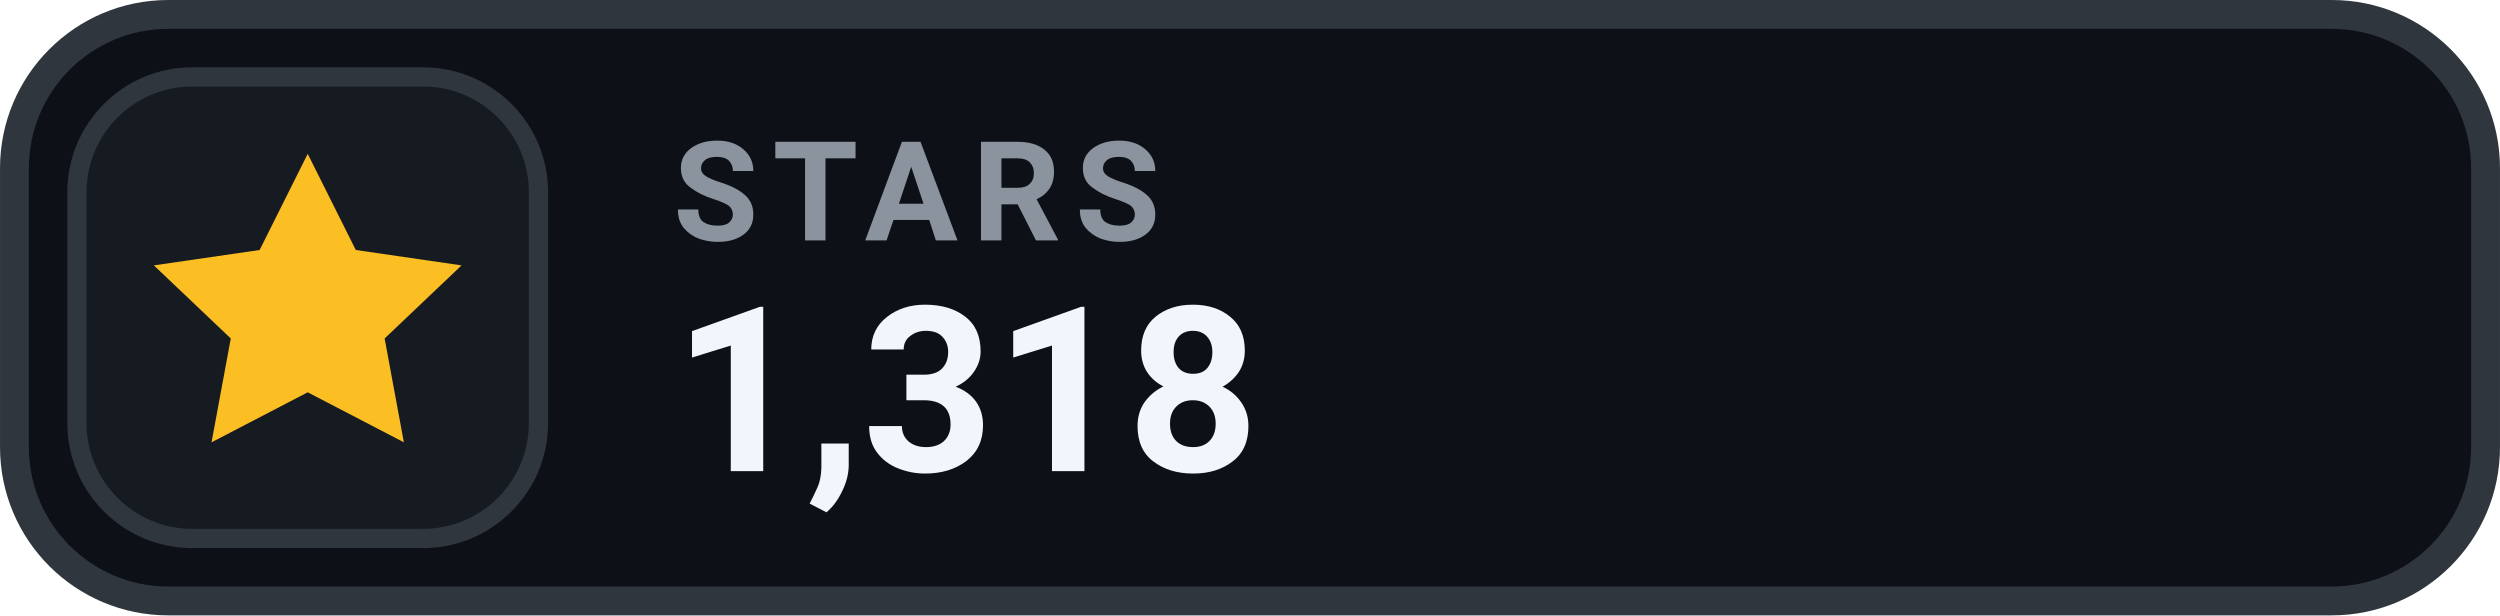
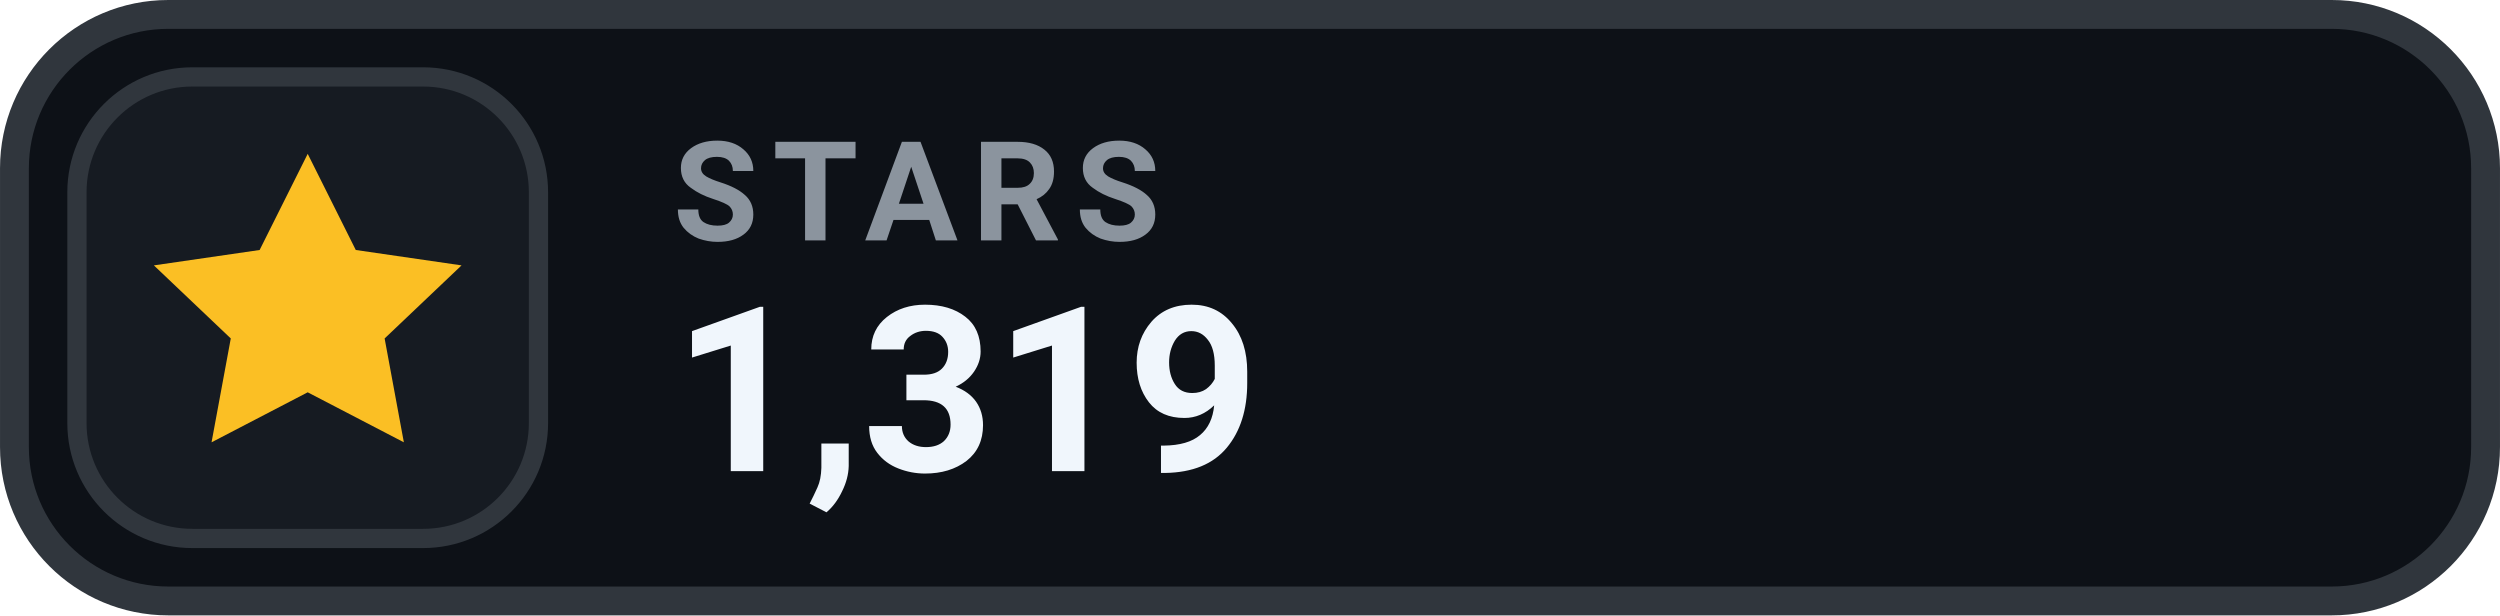
- <svg xmlns="http://www.w3.org/2000/svg" width="126" height="31.015" viewBox="0 0 130 32" role="img" aria-label="STARS 1,318">
+ <svg xmlns="http://www.w3.org/2000/svg" width="126" height="31.015" viewBox="0 0 130 32" role="img" aria-label="STARS 1,319">
  <rect x=".75" y=".75" width="128.5" height="30.5" rx="8" fill="#0D1117" stroke="#30363D" stroke-width="1.5" />
  <rect x="4" y="4" width="24" height="24" rx="6" fill="#161B22" stroke="#30363D" stroke-width="1" />
  <g transform="translate(16 16)" style="color:#FBBF24;">
    <path d="M0 -8 l2.5 5 5.5 .8 -4 3.8 1 5.4 -5 -2.6 -5 2.6 1 -5.4 -4 -3.8 5.5 -.8 Z" fill="currentColor" />
  </g>
  <text x="35" y="12.5" fill="#8B949E" font-family="-apple-system,BlinkMacSystemFont,'Segoe UI',Roboto,Helvetica,Arial,sans-serif" font-size="7.2" font-weight="700" letter-spacing=".75">STARS</text>
-   <text x="35" y="24.5" fill="#F0F6FC" font-family="-apple-system,BlinkMacSystemFont,'Segoe UI',Roboto,Helvetica,Arial,sans-serif" font-size="12" font-weight="700">1,318</text>
+   <text x="35" y="24.5" fill="#F0F6FC" font-family="-apple-system,BlinkMacSystemFont,'Segoe UI',Roboto,Helvetica,Arial,sans-serif" font-size="12" font-weight="700">1,319</text>
</svg>
